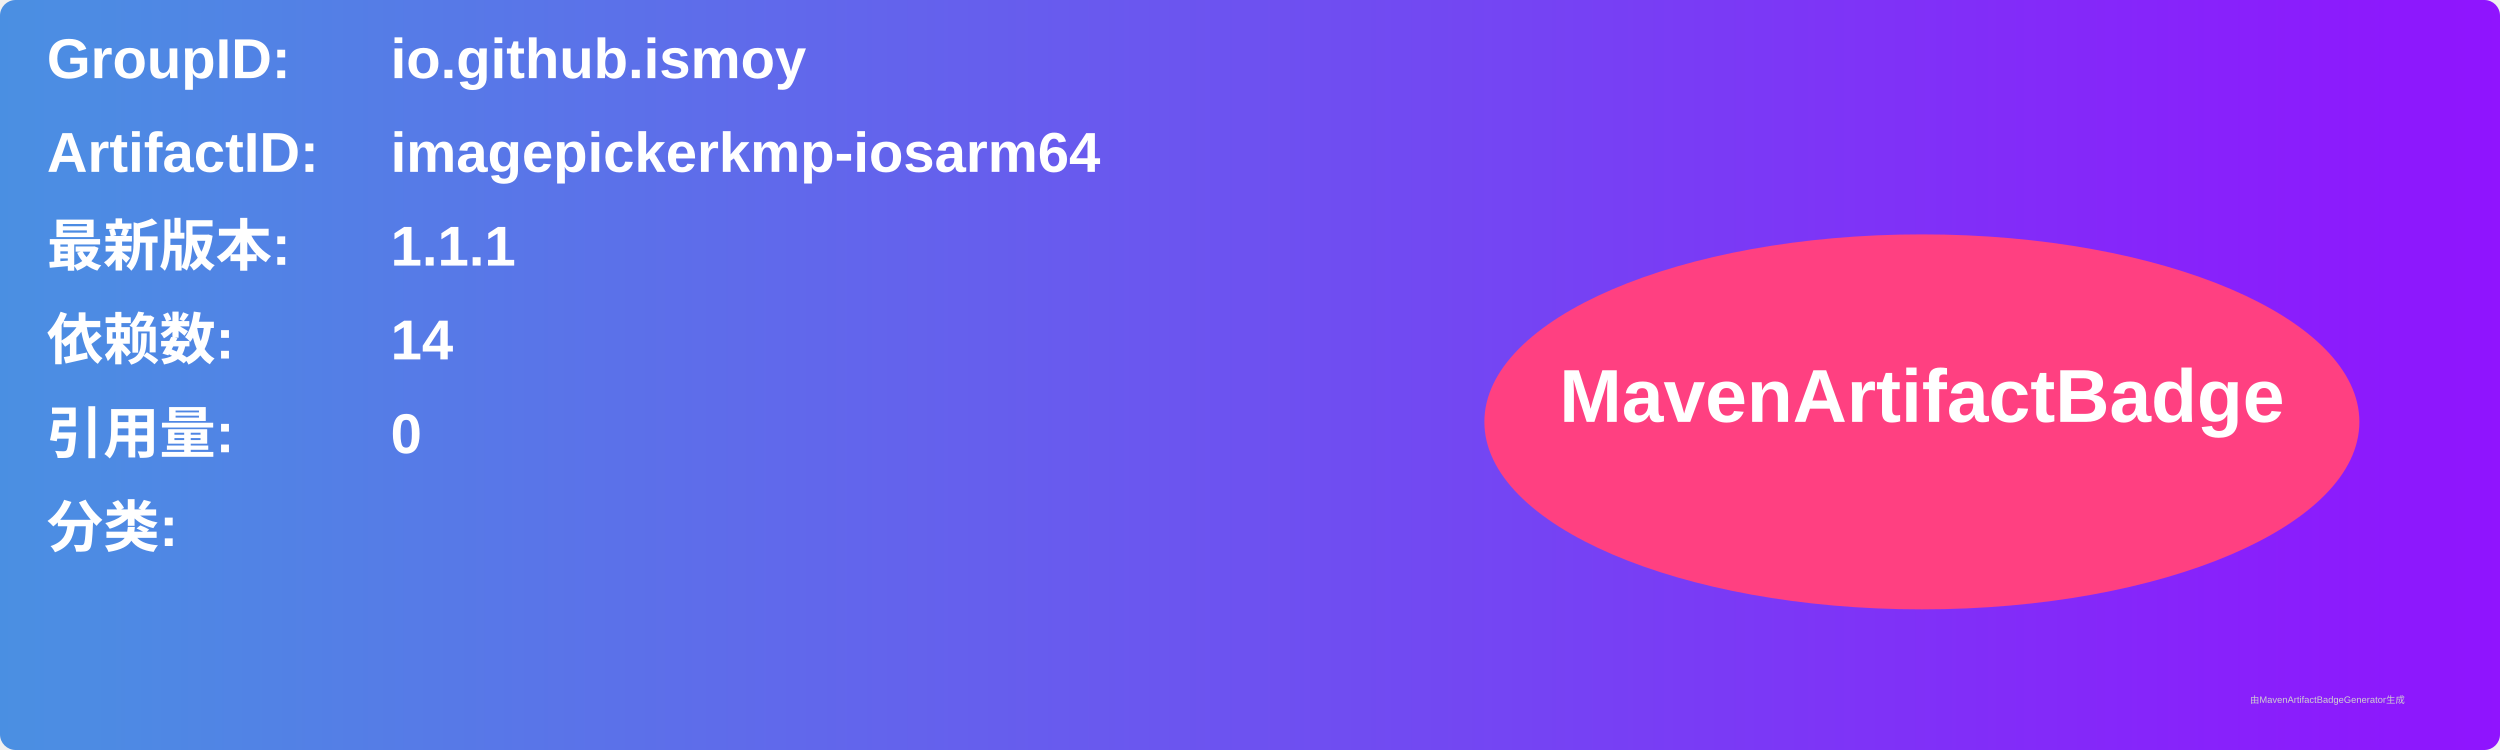
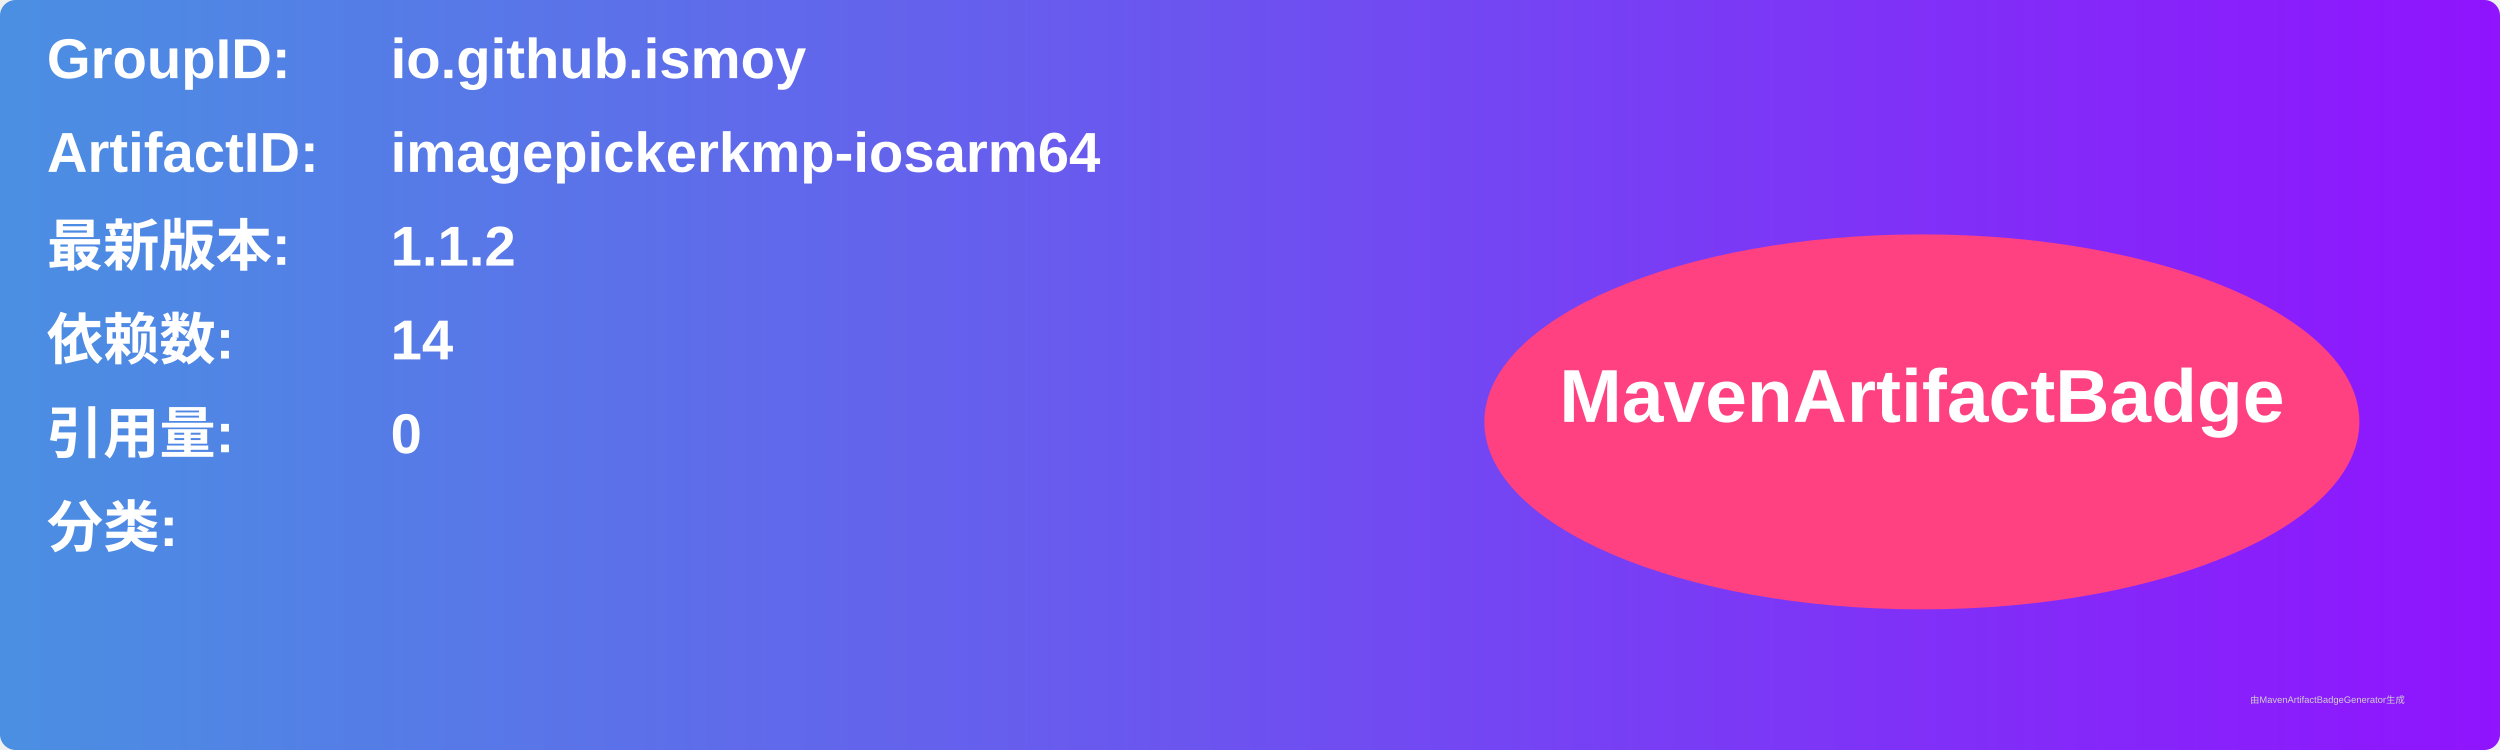
<svg xmlns="http://www.w3.org/2000/svg" width="800" height="240" viewBox="0 0 800 240">
  <linearGradient id="grad" x1="0%" y1="0%" x2="100%" y2="0%">
    <stop offset="0%" stop-color="#4a90e2" />
    <stop offset="100%" stop-color="#9013fe" />
  </linearGradient>
  <rect width="100%" height="100%" rx="5" ry="5" fill="url(#grad)" />
  <g transform="translate(15, 15)">
    <text x="0" y="10" font-family="Arial" font-size="18" fill="white" font-weight="bold" width="260">GroupID:</text>
    <text x="110" y="10" font-family="Arial" font-size="18" fill="white" font-weight="bold" width="460">io.github.ismoy</text>
    <text x="0" y="40" font-family="Arial" font-size="18" fill="white" font-weight="bold" width="260">ArtifactID:</text>
    <text x="110" y="40" font-family="Arial" font-size="18" fill="white" font-weight="bold" width="460">imagepickerkmp-iosarm64</text>
    <text x="0" y="70" font-family="Arial" font-size="18" fill="white" font-weight="bold">最新版本:</text>
    <text x="110" y="70" font-family="Arial" font-size="18" fill="white" font-weight="bold">
-       <tspan font-weight="bold">1.1.1</tspan>
+       <tspan font-weight="bold">1.1.2</tspan>
    </text>
    <text x="0" y="100" font-family="Arial" font-size="18" fill="white" font-weight="bold">依赖数: </text>
    <text x="110" y="100" font-family="Arial" font-size="18" fill="white">
      <tspan font-weight="bold">14</tspan>
    </text>
    <text x="0" y="130" font-family="Arial" font-size="18" fill="white" font-weight="bold">引用量: </text>
    <text x="110" y="130" font-family="Arial" font-size="18" fill="white">
      <tspan font-weight="bold">0</tspan>
    </text>
    <text x="0" y="160" font-family="Arial" font-size="18" fill="white" font-weight="bold">分类:</text>
    <text x="10" y="190" font-family="Arial" font-size="10" fill="white">
      <tspan font-weight="bold" />
    </text>
    <ellipse cx="600" cy="120" rx="140" ry="60" fill="#ff4081" />
    <text x="600" y="120" text-anchor="middle" font-family="Arial" font-size="24" fill="white" font-weight="bold">MavenArtifactBadge</text>
  </g>
  <text x="720" y="225" font-family="Arial" font-size="3" fill="#d0d0d0">由MavenArtifactBadgeGenerator生成</text>
</svg>
